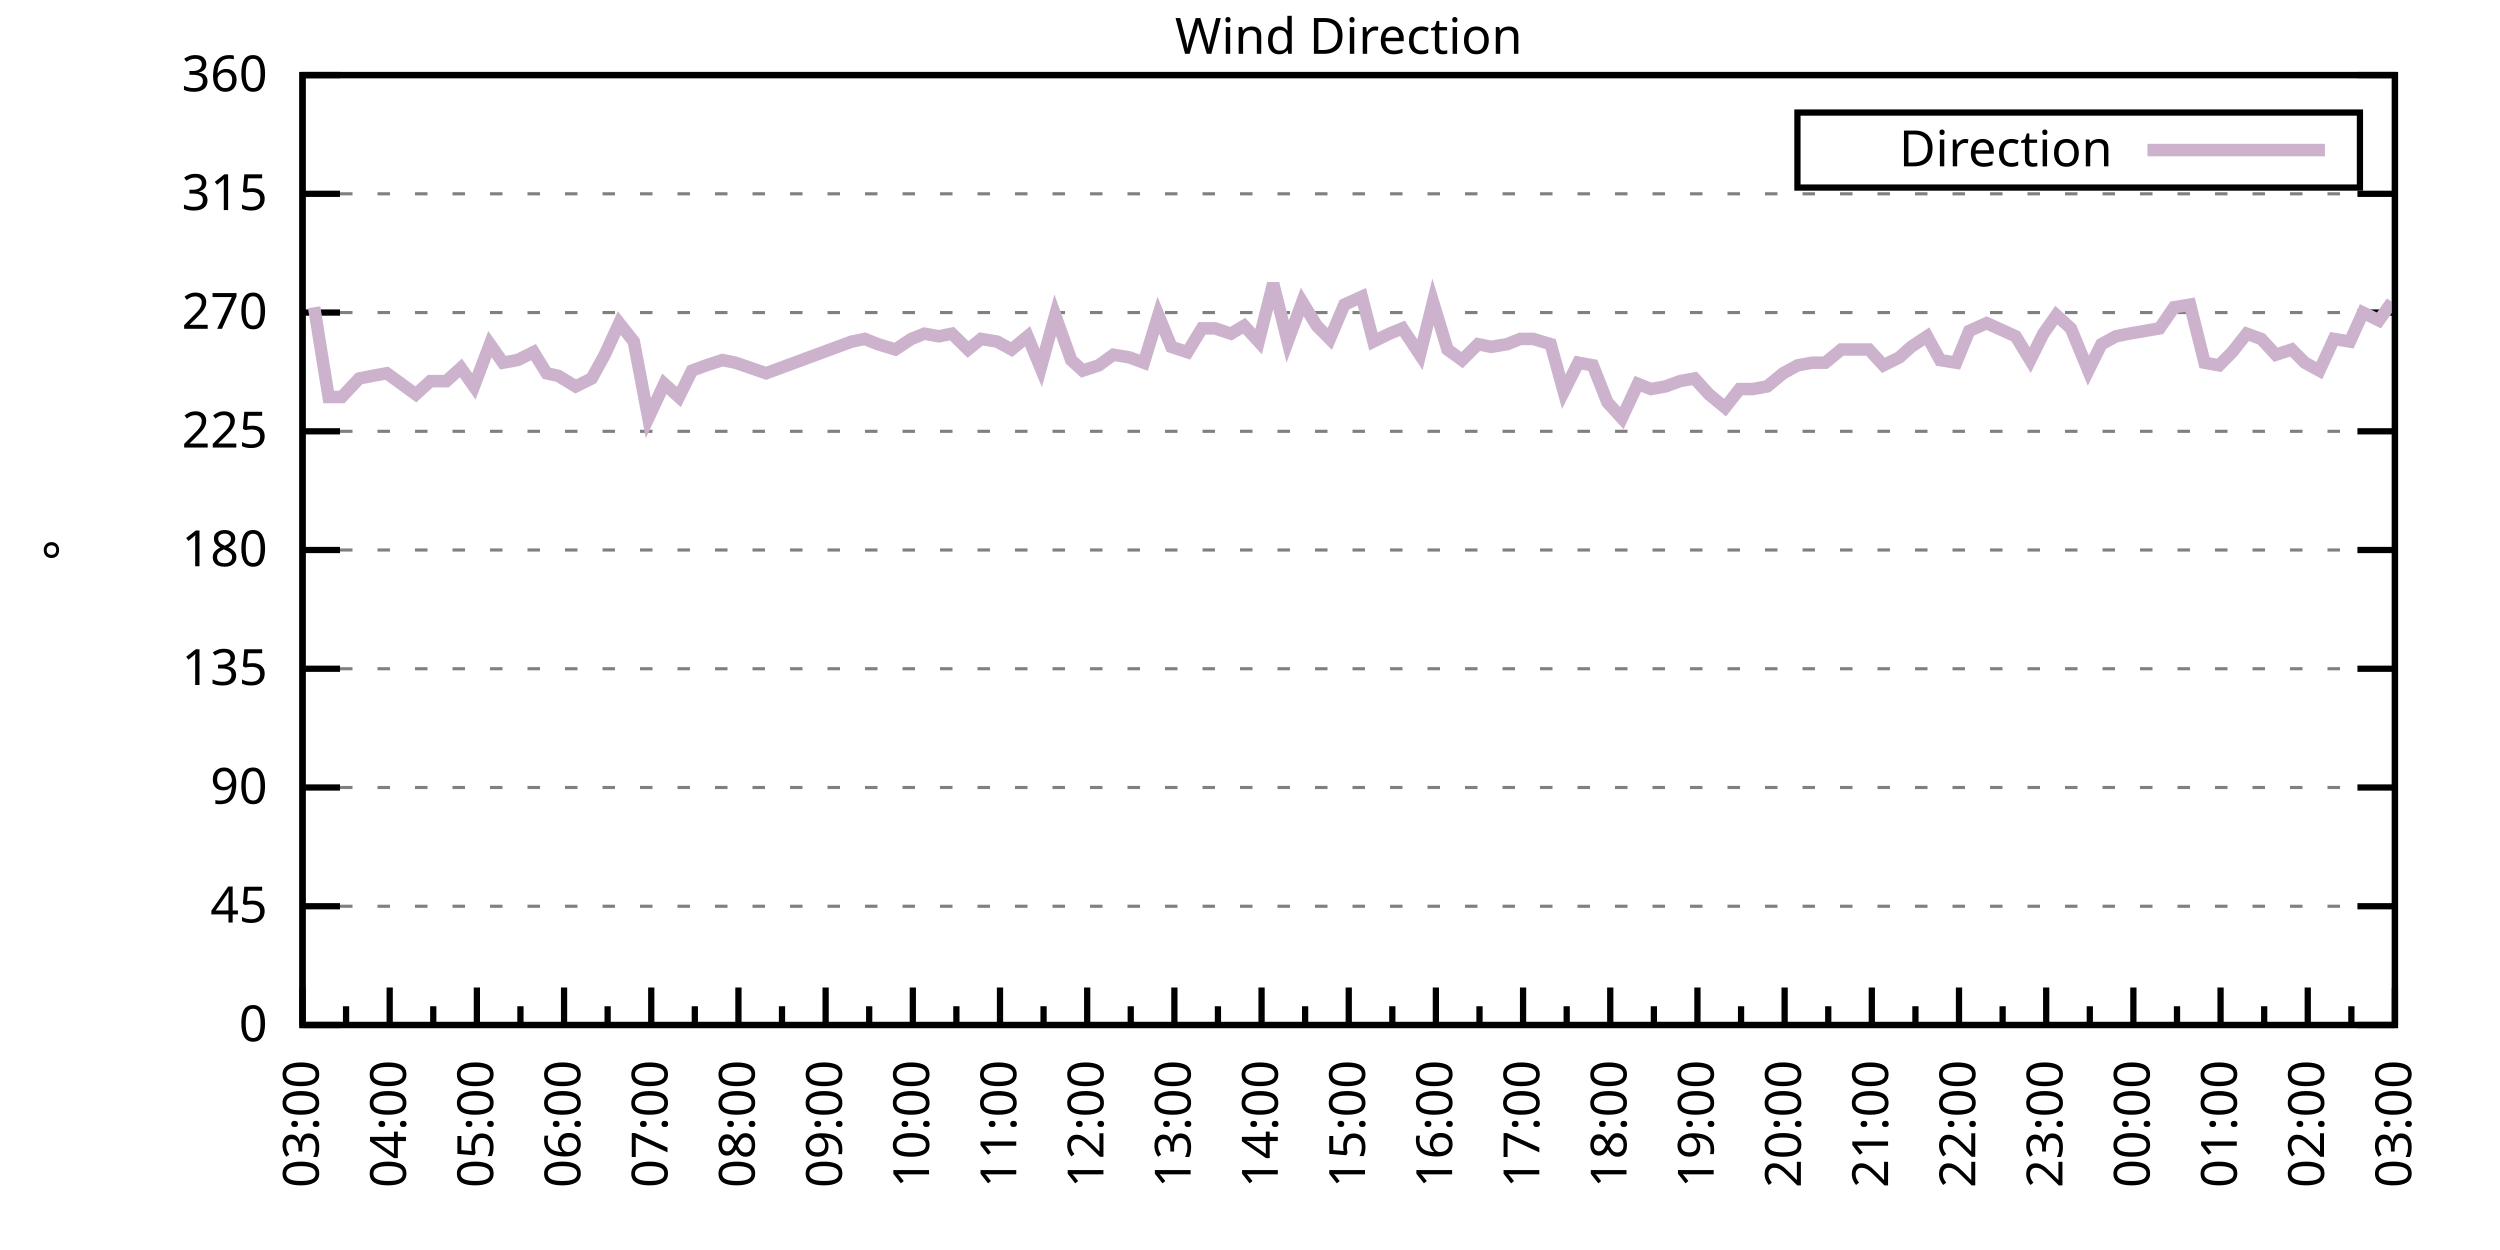
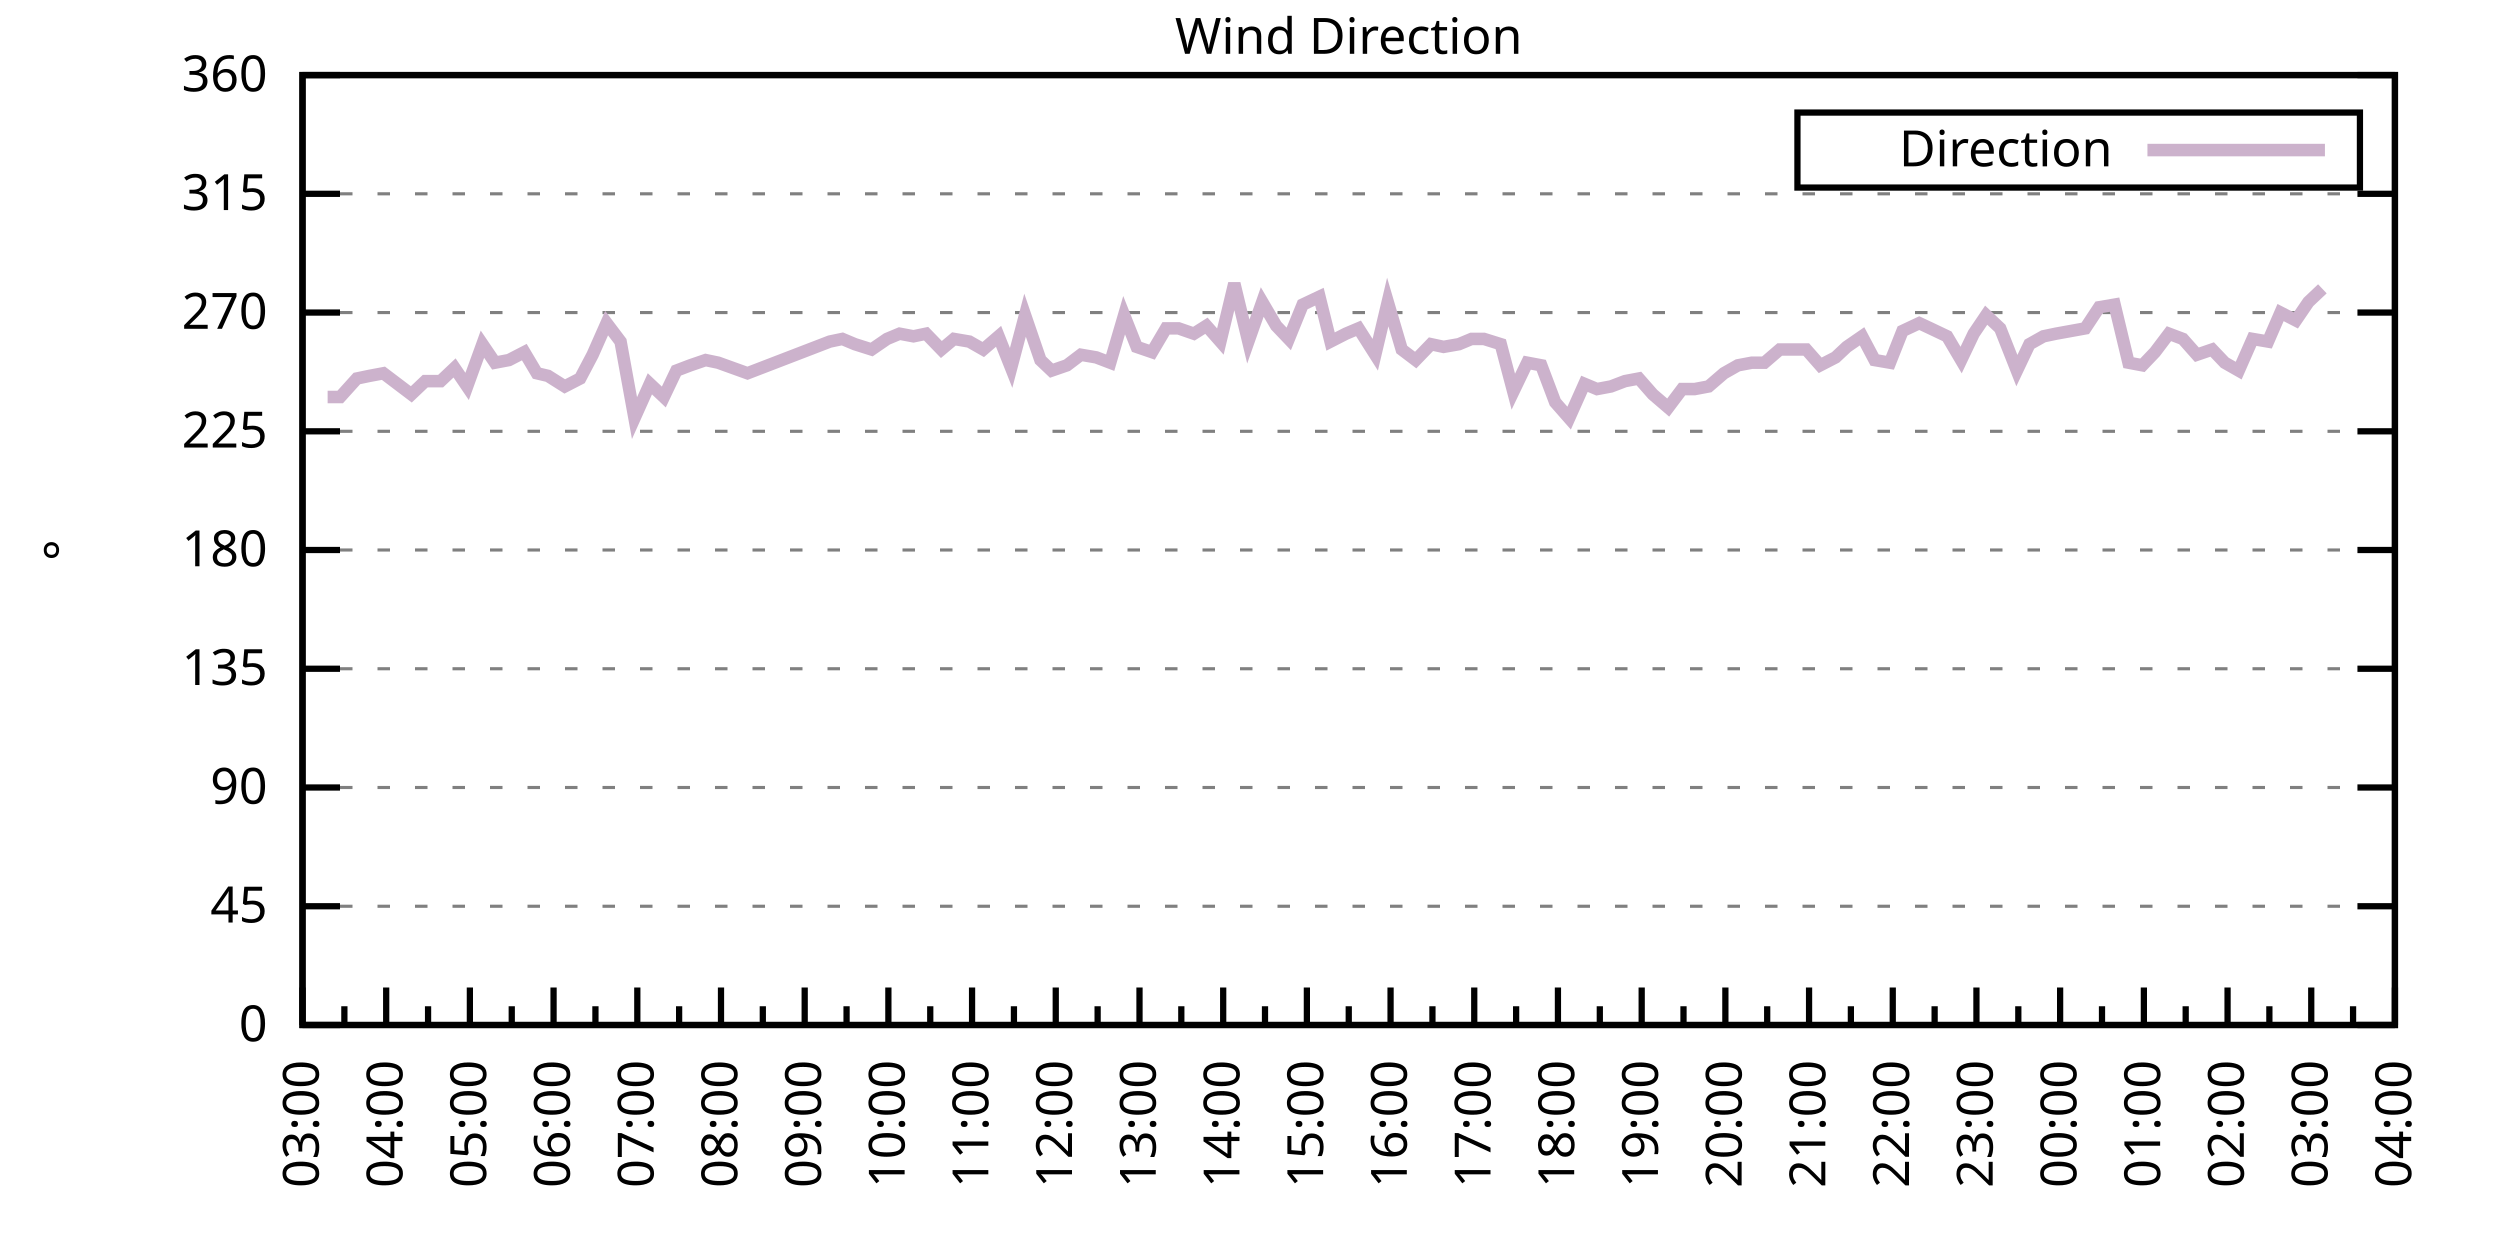
<svg xmlns="http://www.w3.org/2000/svg" xmlns:xlink="http://www.w3.org/1999/xlink" width="400" height="200" viewBox="0 0 400 200">
  <g id="gnuplot_canvas">
    <rect x="0" y="0" width="400" height="200" fill="none" />
    <defs>
      <circle id="gpDot" r="0.5" stroke-width="0.5" stroke="currentColor" />
      <path id="gpPt0" stroke-width="0.333" stroke="currentColor" d="M-1,0 h2 M0,-1 v2" />
      <path id="gpPt1" stroke-width="0.333" stroke="currentColor" d="M-1,-1 L1,1 M1,-1 L-1,1" />
      <path id="gpPt2" stroke-width="0.333" stroke="currentColor" d="M-1,0 L1,0 M0,-1 L0,1 M-1,-1 L1,1 M-1,1 L1,-1" />
      <rect id="gpPt3" stroke-width="0.333" stroke="currentColor" x="-1" y="-1" width="2" height="2" />
      <rect id="gpPt4" stroke-width="0.333" stroke="currentColor" fill="currentColor" x="-1" y="-1" width="2" height="2" />
      <circle id="gpPt5" stroke-width="0.333" stroke="currentColor" cx="0" cy="0" r="1" />
      <use xlink:href="#gpPt5" id="gpPt6" fill="currentColor" stroke="none" />
      <path id="gpPt7" stroke-width="0.333" stroke="currentColor" d="M0,-1.33 L-1.33,0.67 L1.33,0.67 z" />
      <use xlink:href="#gpPt7" id="gpPt8" fill="currentColor" stroke="none" />
      <use xlink:href="#gpPt7" id="gpPt9" stroke="currentColor" transform="rotate(180)" />
      <use xlink:href="#gpPt9" id="gpPt10" fill="currentColor" stroke="none" />
      <use xlink:href="#gpPt3" id="gpPt11" stroke="currentColor" transform="rotate(45)" />
      <use xlink:href="#gpPt11" id="gpPt12" fill="currentColor" stroke="none" />
      <path id="gpPt13" stroke-width="0.333" stroke="currentColor" d="M0,1.330 L1.265,0.411 L0.782,-1.067 L-0.782,-1.076 L-1.265,0.411 z" />
      <use xlink:href="#gpPt13" id="gpPt14" fill="currentColor" stroke="none" />
      <filter id="textbox" filterUnits="objectBoundingBox" x="0" y="0" height="1" width="1">
        <feFlood flood-color="white" flood-opacity="1" result="bgnd" />
        <feComposite in="SourceGraphic" in2="bgnd" operator="atop" />
      </filter>
      <filter id="greybox" filterUnits="objectBoundingBox" x="0" y="0" height="1" width="1">
        <feFlood flood-color="lightgrey" flood-opacity="1" result="grey" />
        <feComposite in="SourceGraphic" in2="grey" operator="atop" />
      </filter>
    </defs>
    <g fill="none" color="white" stroke="currentColor" stroke-width="1.00" stroke-linecap="butt" stroke-linejoin="miter">
</g>
    <g fill="none" color="black" stroke="currentColor" stroke-width="1.00" stroke-linecap="butt" stroke-linejoin="miter">
      <g stroke="none" shape-rendering="crispEdges">
        <polygon fill="rgb(255, 255, 255)" points="48.40,164.00 383.18,164.00 383.18,12.02 48.40,12.02 " />
      </g>
    </g>
    <g fill="none" color="black" stroke="currentColor" stroke-width="1.00" stroke-linecap="butt" stroke-linejoin="miter">
</g>
    <g fill="none" color="black" stroke="black" stroke-width="0.50" stroke-linecap="butt" stroke-linejoin="miter">
</g>
    <g fill="none" color="gray" stroke="currentColor" stroke-width="0.50" stroke-linecap="butt" stroke-linejoin="miter">
      <path stroke="gray" stroke-dasharray="2,4" class="gridline" d="M48.40,164.00 L383.19,164.00  " />
    </g>
    <g fill="none" color="gray" stroke="gray" stroke-width="1.00" stroke-linecap="butt" stroke-linejoin="miter">
</g>
    <g fill="none" color="black" stroke="currentColor" stroke-width="1.00" stroke-linecap="butt" stroke-linejoin="miter">
      <path stroke="black" d="M48.40,164.00 L54.40,164.00 M383.19,164.00 L377.19,164.00  " />
      <g transform="translate(42.80,166.60)" stroke="none" fill="black" font-family="Sans" font-size="8.00" text-anchor="end">
        <text>
          <tspan font-family="Sans"> 0</tspan>
        </text>
      </g>
    </g>
    <g fill="none" color="black" stroke="currentColor" stroke-width="1.00" stroke-linecap="butt" stroke-linejoin="miter">
</g>
    <g fill="none" color="black" stroke="black" stroke-width="0.50" stroke-linecap="butt" stroke-linejoin="miter">
</g>
    <g fill="none" color="gray" stroke="currentColor" stroke-width="0.50" stroke-linecap="butt" stroke-linejoin="miter">
      <path stroke="gray" stroke-dasharray="2,4" class="gridline" d="M48.40,145.00 L383.19,145.00  " />
    </g>
    <g fill="none" color="gray" stroke="gray" stroke-width="1.00" stroke-linecap="butt" stroke-linejoin="miter">
</g>
    <g fill="none" color="black" stroke="currentColor" stroke-width="1.00" stroke-linecap="butt" stroke-linejoin="miter">
      <path stroke="black" d="M48.40,145.00 L54.40,145.00 M383.19,145.00 L377.19,145.00  " />
      <g transform="translate(42.80,147.60)" stroke="none" fill="black" font-family="Sans" font-size="8.00" text-anchor="end">
        <text>
          <tspan font-family="Sans"> 45</tspan>
        </text>
      </g>
    </g>
    <g fill="none" color="black" stroke="currentColor" stroke-width="1.00" stroke-linecap="butt" stroke-linejoin="miter">
</g>
    <g fill="none" color="black" stroke="black" stroke-width="0.50" stroke-linecap="butt" stroke-linejoin="miter">
</g>
    <g fill="none" color="gray" stroke="currentColor" stroke-width="0.50" stroke-linecap="butt" stroke-linejoin="miter">
      <path stroke="gray" stroke-dasharray="2,4" class="gridline" d="M48.40,126.00 L383.19,126.00  " />
    </g>
    <g fill="none" color="gray" stroke="gray" stroke-width="1.00" stroke-linecap="butt" stroke-linejoin="miter">
</g>
    <g fill="none" color="black" stroke="currentColor" stroke-width="1.00" stroke-linecap="butt" stroke-linejoin="miter">
      <path stroke="black" d="M48.40,126.00 L54.40,126.00 M383.19,126.00 L377.19,126.00  " />
      <g transform="translate(42.80,128.60)" stroke="none" fill="black" font-family="Sans" font-size="8.00" text-anchor="end">
        <text>
          <tspan font-family="Sans"> 90</tspan>
        </text>
      </g>
    </g>
    <g fill="none" color="black" stroke="currentColor" stroke-width="1.00" stroke-linecap="butt" stroke-linejoin="miter">
</g>
    <g fill="none" color="black" stroke="black" stroke-width="0.50" stroke-linecap="butt" stroke-linejoin="miter">
</g>
    <g fill="none" color="gray" stroke="currentColor" stroke-width="0.50" stroke-linecap="butt" stroke-linejoin="miter">
      <path stroke="gray" stroke-dasharray="2,4" class="gridline" d="M48.40,107.00 L383.19,107.00  " />
    </g>
    <g fill="none" color="gray" stroke="gray" stroke-width="1.00" stroke-linecap="butt" stroke-linejoin="miter">
</g>
    <g fill="none" color="black" stroke="currentColor" stroke-width="1.00" stroke-linecap="butt" stroke-linejoin="miter">
      <path stroke="black" d="M48.40,107.00 L54.40,107.00 M383.19,107.00 L377.19,107.00  " />
      <g transform="translate(42.80,109.60)" stroke="none" fill="black" font-family="Sans" font-size="8.00" text-anchor="end">
        <text>
          <tspan font-family="Sans"> 135</tspan>
        </text>
      </g>
    </g>
    <g fill="none" color="black" stroke="currentColor" stroke-width="1.00" stroke-linecap="butt" stroke-linejoin="miter">
</g>
    <g fill="none" color="black" stroke="black" stroke-width="0.50" stroke-linecap="butt" stroke-linejoin="miter">
</g>
    <g fill="none" color="gray" stroke="currentColor" stroke-width="0.50" stroke-linecap="butt" stroke-linejoin="miter">
      <path stroke="gray" stroke-dasharray="2,4" class="gridline" d="M48.40,88.00 L383.19,88.00  " />
    </g>
    <g fill="none" color="gray" stroke="gray" stroke-width="1.00" stroke-linecap="butt" stroke-linejoin="miter">
</g>
    <g fill="none" color="black" stroke="currentColor" stroke-width="1.00" stroke-linecap="butt" stroke-linejoin="miter">
      <path stroke="black" d="M48.40,88.00 L54.40,88.00 M383.19,88.00 L377.19,88.00  " />
      <g transform="translate(42.80,90.60)" stroke="none" fill="black" font-family="Sans" font-size="8.00" text-anchor="end">
        <text>
          <tspan font-family="Sans"> 180</tspan>
        </text>
      </g>
    </g>
    <g fill="none" color="black" stroke="currentColor" stroke-width="1.00" stroke-linecap="butt" stroke-linejoin="miter">
</g>
    <g fill="none" color="black" stroke="black" stroke-width="0.50" stroke-linecap="butt" stroke-linejoin="miter">
</g>
    <g fill="none" color="gray" stroke="currentColor" stroke-width="0.50" stroke-linecap="butt" stroke-linejoin="miter">
      <path stroke="gray" stroke-dasharray="2,4" class="gridline" d="M48.40,69.01 L383.19,69.01  " />
    </g>
    <g fill="none" color="gray" stroke="gray" stroke-width="1.00" stroke-linecap="butt" stroke-linejoin="miter">
</g>
    <g fill="none" color="black" stroke="currentColor" stroke-width="1.00" stroke-linecap="butt" stroke-linejoin="miter">
      <path stroke="black" d="M48.40,69.01 L54.40,69.01 M383.19,69.01 L377.19,69.01  " />
      <g transform="translate(42.80,71.61)" stroke="none" fill="black" font-family="Sans" font-size="8.00" text-anchor="end">
        <text>
          <tspan font-family="Sans"> 225</tspan>
        </text>
      </g>
    </g>
    <g fill="none" color="black" stroke="currentColor" stroke-width="1.00" stroke-linecap="butt" stroke-linejoin="miter">
</g>
    <g fill="none" color="black" stroke="black" stroke-width="0.50" stroke-linecap="butt" stroke-linejoin="miter">
</g>
    <g fill="none" color="gray" stroke="currentColor" stroke-width="0.50" stroke-linecap="butt" stroke-linejoin="miter">
      <path stroke="gray" stroke-dasharray="2,4" class="gridline" d="M48.40,50.01 L383.19,50.01  " />
    </g>
    <g fill="none" color="gray" stroke="gray" stroke-width="1.00" stroke-linecap="butt" stroke-linejoin="miter">
</g>
    <g fill="none" color="black" stroke="currentColor" stroke-width="1.00" stroke-linecap="butt" stroke-linejoin="miter">
      <path stroke="black" d="M48.40,50.01 L54.40,50.01 M383.19,50.01 L377.19,50.01  " />
      <g transform="translate(42.80,52.61)" stroke="none" fill="black" font-family="Sans" font-size="8.00" text-anchor="end">
        <text>
          <tspan font-family="Sans"> 270</tspan>
        </text>
      </g>
    </g>
    <g fill="none" color="black" stroke="currentColor" stroke-width="1.00" stroke-linecap="butt" stroke-linejoin="miter">
</g>
    <g fill="none" color="black" stroke="black" stroke-width="0.50" stroke-linecap="butt" stroke-linejoin="miter">
</g>
    <g fill="none" color="gray" stroke="currentColor" stroke-width="0.50" stroke-linecap="butt" stroke-linejoin="miter">
      <path stroke="gray" stroke-dasharray="2,4" class="gridline" d="M48.40,31.01 L383.19,31.01  " />
    </g>
    <g fill="none" color="gray" stroke="gray" stroke-width="1.00" stroke-linecap="butt" stroke-linejoin="miter">
</g>
    <g fill="none" color="black" stroke="currentColor" stroke-width="1.00" stroke-linecap="butt" stroke-linejoin="miter">
      <path stroke="black" d="M48.40,31.01 L54.40,31.01 M383.19,31.01 L377.19,31.01  " />
      <g transform="translate(42.80,33.61)" stroke="none" fill="black" font-family="Sans" font-size="8.00" text-anchor="end">
        <text>
          <tspan font-family="Sans"> 315</tspan>
        </text>
      </g>
    </g>
    <g fill="none" color="black" stroke="currentColor" stroke-width="1.00" stroke-linecap="butt" stroke-linejoin="miter">
</g>
    <g fill="none" color="black" stroke="black" stroke-width="0.50" stroke-linecap="butt" stroke-linejoin="miter">
</g>
    <g fill="none" color="gray" stroke="currentColor" stroke-width="0.50" stroke-linecap="butt" stroke-linejoin="miter">
      <path stroke="gray" stroke-dasharray="2,4" class="gridline" d="M48.40,12.01 L383.19,12.01  " />
    </g>
    <g fill="none" color="gray" stroke="gray" stroke-width="1.00" stroke-linecap="butt" stroke-linejoin="miter">
</g>
    <g fill="none" color="black" stroke="currentColor" stroke-width="1.00" stroke-linecap="butt" stroke-linejoin="miter">
      <path stroke="black" d="M48.40,12.01 L54.40,12.01 M383.19,12.01 L377.19,12.01  " />
      <g transform="translate(42.80,14.61)" stroke="none" fill="black" font-family="Sans" font-size="8.00" text-anchor="end">
        <text>
          <tspan font-family="Sans"> 360</tspan>
        </text>
      </g>
    </g>
    <g fill="none" color="black" stroke="currentColor" stroke-width="1.00" stroke-linecap="butt" stroke-linejoin="miter">
      <path stroke="black" d="M48.40,164.00 L48.40,158.00  " />
      <g transform="translate(51.00,169.60) rotate(270)" stroke="none" fill="black" font-family="Sans" font-size="8.00" text-anchor="end">
        <text>
          <tspan font-family="Sans">03:00</tspan>
        </text>
      </g>
    </g>
    <g fill="none" color="black" stroke="currentColor" stroke-width="1.00" stroke-linecap="butt" stroke-linejoin="miter">
-       <path stroke="black" d="M55.37,164.00 L55.37,161.00 M62.35,164.00 L62.35,158.00  " />
-       <g transform="translate(64.95,169.60) rotate(270)" stroke="none" fill="black" font-family="Sans" font-size="8.00" text-anchor="end">
+       <path stroke="black" d="M55.10,164.00 L55.10,161.00 M61.79,164.00 L61.79,158.00  " />
+       <g transform="translate(64.39,169.60) rotate(270)" stroke="none" fill="black" font-family="Sans" font-size="8.00" text-anchor="end">
        <text>
          <tspan font-family="Sans">04:00</tspan>
        </text>
      </g>
    </g>
    <g fill="none" color="black" stroke="currentColor" stroke-width="1.00" stroke-linecap="butt" stroke-linejoin="miter">
-       <path stroke="black" d="M69.32,164.00 L69.32,161.00 M76.30,164.00 L76.30,158.00  " />
-       <g transform="translate(78.90,169.60) rotate(270)" stroke="none" fill="black" font-family="Sans" font-size="8.00" text-anchor="end">
+       <path stroke="black" d="M68.49,164.00 L68.49,161.00 M75.18,164.00 L75.18,158.00  " />
+       <g transform="translate(77.78,169.60) rotate(270)" stroke="none" fill="black" font-family="Sans" font-size="8.00" text-anchor="end">
        <text>
          <tspan font-family="Sans">05:00</tspan>
        </text>
      </g>
    </g>
    <g fill="none" color="black" stroke="currentColor" stroke-width="1.00" stroke-linecap="butt" stroke-linejoin="miter">
-       <path stroke="black" d="M83.27,164.00 L83.27,161.00 M90.25,164.00 L90.25,158.00  " />
-       <g transform="translate(92.85,169.60) rotate(270)" stroke="none" fill="black" font-family="Sans" font-size="8.00" text-anchor="end">
+       <path stroke="black" d="M81.88,164.00 L81.88,161.00 M88.57,164.00 L88.57,158.00  " />
+       <g transform="translate(91.17,169.60) rotate(270)" stroke="none" fill="black" font-family="Sans" font-size="8.00" text-anchor="end">
        <text>
          <tspan font-family="Sans">06:00</tspan>
        </text>
      </g>
    </g>
    <g fill="none" color="black" stroke="currentColor" stroke-width="1.00" stroke-linecap="butt" stroke-linejoin="miter">
-       <path stroke="black" d="M97.22,164.00 L97.22,161.00 M104.20,164.00 L104.20,158.00  " />
-       <g transform="translate(106.80,169.60) rotate(270)" stroke="none" fill="black" font-family="Sans" font-size="8.00" text-anchor="end">
+       <path stroke="black" d="M95.27,164.00 L95.27,161.00 M101.97,164.00 L101.97,158.00  " />
+       <g transform="translate(104.57,169.60) rotate(270)" stroke="none" fill="black" font-family="Sans" font-size="8.00" text-anchor="end">
        <text>
          <tspan font-family="Sans">07:00</tspan>
        </text>
      </g>
    </g>
    <g fill="none" color="black" stroke="currentColor" stroke-width="1.00" stroke-linecap="butt" stroke-linejoin="miter">
-       <path stroke="black" d="M111.17,164.00 L111.17,161.00 M118.15,164.00 L118.15,158.00  " />
-       <g transform="translate(120.75,169.60) rotate(270)" stroke="none" fill="black" font-family="Sans" font-size="8.00" text-anchor="end">
+       <path stroke="black" d="M108.66,164.00 L108.66,161.00 M115.36,164.00 L115.36,158.00  " />
+       <g transform="translate(117.96,169.60) rotate(270)" stroke="none" fill="black" font-family="Sans" font-size="8.00" text-anchor="end">
        <text>
          <tspan font-family="Sans">08:00</tspan>
        </text>
      </g>
    </g>
    <g fill="none" color="black" stroke="currentColor" stroke-width="1.00" stroke-linecap="butt" stroke-linejoin="miter">
-       <path stroke="black" d="M125.12,164.00 L125.12,161.00 M132.10,164.00 L132.10,158.00  " />
-       <g transform="translate(134.70,169.60) rotate(270)" stroke="none" fill="black" font-family="Sans" font-size="8.00" text-anchor="end">
+       <path stroke="black" d="M122.05,164.00 L122.05,161.00 M128.75,164.00 L128.75,158.00  " />
+       <g transform="translate(131.35,169.60) rotate(270)" stroke="none" fill="black" font-family="Sans" font-size="8.00" text-anchor="end">
        <text>
          <tspan font-family="Sans">09:00</tspan>
        </text>
      </g>
    </g>
    <g fill="none" color="black" stroke="currentColor" stroke-width="1.00" stroke-linecap="butt" stroke-linejoin="miter">
-       <path stroke="black" d="M139.07,164.00 L139.07,161.00 M146.05,164.00 L146.05,158.00  " />
-       <g transform="translate(148.65,169.60) rotate(270)" stroke="none" fill="black" font-family="Sans" font-size="8.00" text-anchor="end">
+       <path stroke="black" d="M135.45,164.00 L135.45,161.00 M142.14,164.00 L142.14,158.00  " />
+       <g transform="translate(144.74,169.60) rotate(270)" stroke="none" fill="black" font-family="Sans" font-size="8.00" text-anchor="end">
        <text>
          <tspan font-family="Sans">10:00</tspan>
        </text>
      </g>
    </g>
    <g fill="none" color="black" stroke="currentColor" stroke-width="1.00" stroke-linecap="butt" stroke-linejoin="miter">
-       <path stroke="black" d="M153.02,164.00 L153.02,161.00 M160.00,164.00 L160.00,158.00  " />
-       <g transform="translate(162.60,169.60) rotate(270)" stroke="none" fill="black" font-family="Sans" font-size="8.00" text-anchor="end">
+       <path stroke="black" d="M148.84,164.00 L148.84,161.00 M155.53,164.00 L155.53,158.00  " />
+       <g transform="translate(158.13,169.60) rotate(270)" stroke="none" fill="black" font-family="Sans" font-size="8.00" text-anchor="end">
        <text>
          <tspan font-family="Sans">11:00</tspan>
        </text>
      </g>
    </g>
    <g fill="none" color="black" stroke="currentColor" stroke-width="1.00" stroke-linecap="butt" stroke-linejoin="miter">
-       <path stroke="black" d="M166.97,164.00 L166.97,161.00 M173.95,164.00 L173.95,158.00  " />
-       <g transform="translate(176.55,169.60) rotate(270)" stroke="none" fill="black" font-family="Sans" font-size="8.00" text-anchor="end">
+       <path stroke="black" d="M162.23,164.00 L162.23,161.00 M168.92,164.00 L168.92,158.00  " />
+       <g transform="translate(171.52,169.60) rotate(270)" stroke="none" fill="black" font-family="Sans" font-size="8.00" text-anchor="end">
        <text>
          <tspan font-family="Sans">12:00</tspan>
        </text>
      </g>
    </g>
    <g fill="none" color="black" stroke="currentColor" stroke-width="1.00" stroke-linecap="butt" stroke-linejoin="miter">
-       <path stroke="black" d="M180.92,164.00 L180.92,161.00 M187.90,164.00 L187.90,158.00  " />
-       <g transform="translate(190.50,169.60) rotate(270)" stroke="none" fill="black" font-family="Sans" font-size="8.00" text-anchor="end">
+       <path stroke="black" d="M175.62,164.00 L175.62,161.00 M182.32,164.00 L182.32,158.00  " />
+       <g transform="translate(184.92,169.60) rotate(270)" stroke="none" fill="black" font-family="Sans" font-size="8.00" text-anchor="end">
        <text>
          <tspan font-family="Sans">13:00</tspan>
        </text>
      </g>
    </g>
    <g fill="none" color="black" stroke="currentColor" stroke-width="1.00" stroke-linecap="butt" stroke-linejoin="miter">
-       <path stroke="black" d="M194.87,164.00 L194.87,161.00 M201.85,164.00 L201.85,158.00  " />
-       <g transform="translate(204.45,169.60) rotate(270)" stroke="none" fill="black" font-family="Sans" font-size="8.00" text-anchor="end">
+       <path stroke="black" d="M189.01,164.00 L189.01,161.00 M195.71,164.00 L195.71,158.00  " />
+       <g transform="translate(198.31,169.60) rotate(270)" stroke="none" fill="black" font-family="Sans" font-size="8.00" text-anchor="end">
        <text>
          <tspan font-family="Sans">14:00</tspan>
        </text>
      </g>
    </g>
    <g fill="none" color="black" stroke="currentColor" stroke-width="1.00" stroke-linecap="butt" stroke-linejoin="miter">
-       <path stroke="black" d="M208.82,164.00 L208.82,161.00 M215.80,164.00 L215.80,158.00  " />
-       <g transform="translate(218.40,169.60) rotate(270)" stroke="none" fill="black" font-family="Sans" font-size="8.00" text-anchor="end">
+       <path stroke="black" d="M202.40,164.00 L202.40,161.00 M209.10,164.00 L209.10,158.00  " />
+       <g transform="translate(211.70,169.60) rotate(270)" stroke="none" fill="black" font-family="Sans" font-size="8.00" text-anchor="end">
        <text>
          <tspan font-family="Sans">15:00</tspan>
        </text>
      </g>
    </g>
    <g fill="none" color="black" stroke="currentColor" stroke-width="1.00" stroke-linecap="butt" stroke-linejoin="miter">
-       <path stroke="black" d="M222.77,164.00 L222.77,161.00 M229.74,164.00 L229.74,158.00  " />
-       <g transform="translate(232.34,169.60) rotate(270)" stroke="none" fill="black" font-family="Sans" font-size="8.00" text-anchor="end">
+       <path stroke="black" d="M215.80,164.00 L215.80,161.00 M222.49,164.00 L222.49,158.00  " />
+       <g transform="translate(225.09,169.60) rotate(270)" stroke="none" fill="black" font-family="Sans" font-size="8.00" text-anchor="end">
        <text>
          <tspan font-family="Sans">16:00</tspan>
        </text>
      </g>
    </g>
    <g fill="none" color="black" stroke="currentColor" stroke-width="1.00" stroke-linecap="butt" stroke-linejoin="miter">
-       <path stroke="black" d="M236.72,164.00 L236.72,161.00 M243.69,164.00 L243.69,158.00  " />
-       <g transform="translate(246.29,169.60) rotate(270)" stroke="none" fill="black" font-family="Sans" font-size="8.00" text-anchor="end">
+       <path stroke="black" d="M229.19,164.00 L229.19,161.00 M235.88,164.00 L235.88,158.00  " />
+       <g transform="translate(238.48,169.60) rotate(270)" stroke="none" fill="black" font-family="Sans" font-size="8.00" text-anchor="end">
        <text>
          <tspan font-family="Sans">17:00</tspan>
        </text>
      </g>
    </g>
    <g fill="none" color="black" stroke="currentColor" stroke-width="1.00" stroke-linecap="butt" stroke-linejoin="miter">
-       <path stroke="black" d="M250.67,164.00 L250.67,161.00 M257.64,164.00 L257.64,158.00  " />
-       <g transform="translate(260.24,169.60) rotate(270)" stroke="none" fill="black" font-family="Sans" font-size="8.00" text-anchor="end">
+       <path stroke="black" d="M242.58,164.00 L242.58,161.00 M249.27,164.00 L249.27,158.00  " />
+       <g transform="translate(251.87,169.60) rotate(270)" stroke="none" fill="black" font-family="Sans" font-size="8.00" text-anchor="end">
        <text>
          <tspan font-family="Sans">18:00</tspan>
        </text>
      </g>
    </g>
    <g fill="none" color="black" stroke="currentColor" stroke-width="1.00" stroke-linecap="butt" stroke-linejoin="miter">
-       <path stroke="black" d="M264.62,164.00 L264.62,161.00 M271.59,164.00 L271.59,158.00  " />
-       <g transform="translate(274.19,169.60) rotate(270)" stroke="none" fill="black" font-family="Sans" font-size="8.00" text-anchor="end">
+       <path stroke="black" d="M255.97,164.00 L255.97,161.00 M262.67,164.00 L262.67,158.00  " />
+       <g transform="translate(265.27,169.60) rotate(270)" stroke="none" fill="black" font-family="Sans" font-size="8.00" text-anchor="end">
        <text>
          <tspan font-family="Sans">19:00</tspan>
        </text>
      </g>
    </g>
    <g fill="none" color="black" stroke="currentColor" stroke-width="1.00" stroke-linecap="butt" stroke-linejoin="miter">
-       <path stroke="black" d="M278.57,164.00 L278.57,161.00 M285.54,164.00 L285.54,158.00  " />
-       <g transform="translate(288.14,169.60) rotate(270)" stroke="none" fill="black" font-family="Sans" font-size="8.00" text-anchor="end">
+       <path stroke="black" d="M269.36,164.00 L269.36,161.00 M276.06,164.00 L276.06,158.00  " />
+       <g transform="translate(278.66,169.60) rotate(270)" stroke="none" fill="black" font-family="Sans" font-size="8.00" text-anchor="end">
        <text>
          <tspan font-family="Sans">20:00</tspan>
        </text>
      </g>
    </g>
    <g fill="none" color="black" stroke="currentColor" stroke-width="1.00" stroke-linecap="butt" stroke-linejoin="miter">
-       <path stroke="black" d="M292.52,164.00 L292.52,161.00 M299.49,164.00 L299.49,158.00  " />
-       <g transform="translate(302.09,169.60) rotate(270)" stroke="none" fill="black" font-family="Sans" font-size="8.00" text-anchor="end">
+       <path stroke="black" d="M282.75,164.00 L282.75,161.00 M289.45,164.00 L289.45,158.00  " />
+       <g transform="translate(292.05,169.60) rotate(270)" stroke="none" fill="black" font-family="Sans" font-size="8.00" text-anchor="end">
        <text>
          <tspan font-family="Sans">21:00</tspan>
        </text>
      </g>
    </g>
    <g fill="none" color="black" stroke="currentColor" stroke-width="1.00" stroke-linecap="butt" stroke-linejoin="miter">
-       <path stroke="black" d="M306.47,164.00 L306.47,161.00 M313.44,164.00 L313.44,158.00  " />
-       <g transform="translate(316.04,169.60) rotate(270)" stroke="none" fill="black" font-family="Sans" font-size="8.00" text-anchor="end">
+       <path stroke="black" d="M296.14,164.00 L296.14,161.00 M302.84,164.00 L302.84,158.00  " />
+       <g transform="translate(305.44,169.60) rotate(270)" stroke="none" fill="black" font-family="Sans" font-size="8.00" text-anchor="end">
        <text>
          <tspan font-family="Sans">22:00</tspan>
        </text>
      </g>
    </g>
    <g fill="none" color="black" stroke="currentColor" stroke-width="1.00" stroke-linecap="butt" stroke-linejoin="miter">
-       <path stroke="black" d="M320.42,164.00 L320.42,161.00 M327.39,164.00 L327.39,158.00  " />
-       <g transform="translate(329.99,169.60) rotate(270)" stroke="none" fill="black" font-family="Sans" font-size="8.00" text-anchor="end">
+       <path stroke="black" d="M309.54,164.00 L309.54,161.00 M316.23,164.00 L316.23,158.00  " />
+       <g transform="translate(318.83,169.60) rotate(270)" stroke="none" fill="black" font-family="Sans" font-size="8.00" text-anchor="end">
        <text>
          <tspan font-family="Sans">23:00</tspan>
        </text>
      </g>
    </g>
    <g fill="none" color="black" stroke="currentColor" stroke-width="1.00" stroke-linecap="butt" stroke-linejoin="miter">
-       <path stroke="black" d="M334.37,164.00 L334.37,161.00 M341.34,164.00 L341.34,158.00  " />
-       <g transform="translate(343.94,169.60) rotate(270)" stroke="none" fill="black" font-family="Sans" font-size="8.00" text-anchor="end">
+       <path stroke="black" d="M322.93,164.00 L322.93,161.00 M329.62,164.00 L329.62,158.00  " />
+       <g transform="translate(332.22,169.60) rotate(270)" stroke="none" fill="black" font-family="Sans" font-size="8.00" text-anchor="end">
        <text>
          <tspan font-family="Sans">00:00</tspan>
        </text>
      </g>
    </g>
    <g fill="none" color="black" stroke="currentColor" stroke-width="1.00" stroke-linecap="butt" stroke-linejoin="miter">
-       <path stroke="black" d="M348.32,164.00 L348.32,161.00 M355.29,164.00 L355.29,158.00  " />
-       <g transform="translate(357.89,169.60) rotate(270)" stroke="none" fill="black" font-family="Sans" font-size="8.00" text-anchor="end">
+       <path stroke="black" d="M336.32,164.00 L336.32,161.00 M343.02,164.00 L343.02,158.00  " />
+       <g transform="translate(345.62,169.60) rotate(270)" stroke="none" fill="black" font-family="Sans" font-size="8.00" text-anchor="end">
        <text>
          <tspan font-family="Sans">01:00</tspan>
        </text>
      </g>
    </g>
    <g fill="none" color="black" stroke="currentColor" stroke-width="1.00" stroke-linecap="butt" stroke-linejoin="miter">
-       <path stroke="black" d="M362.27,164.00 L362.27,161.00 M369.24,164.00 L369.24,158.00  " />
-       <g transform="translate(371.84,169.60) rotate(270)" stroke="none" fill="black" font-family="Sans" font-size="8.00" text-anchor="end">
+       <path stroke="black" d="M349.71,164.00 L349.71,161.00 M356.41,164.00 L356.41,158.00  " />
+       <g transform="translate(359.01,169.60) rotate(270)" stroke="none" fill="black" font-family="Sans" font-size="8.00" text-anchor="end">
        <text>
          <tspan font-family="Sans">02:00</tspan>
        </text>
      </g>
    </g>
    <g fill="none" color="black" stroke="currentColor" stroke-width="1.00" stroke-linecap="butt" stroke-linejoin="miter">
-       <path stroke="black" d="M376.22,164.00 L376.22,161.00 M383.19,164.00 L383.19,158.00  " />
+       <path stroke="black" d="M363.10,164.00 L363.10,161.00 M369.80,164.00 L369.80,158.00  " />
+       <g transform="translate(372.40,169.60) rotate(270)" stroke="none" fill="black" font-family="Sans" font-size="8.00" text-anchor="end">
+         <text>
+           <tspan font-family="Sans">03:00</tspan>
+         </text>
+       </g>
+     </g>
+     <g fill="none" color="black" stroke="currentColor" stroke-width="1.00" stroke-linecap="butt" stroke-linejoin="miter">
+       <path stroke="black" d="M376.49,164.00 L376.49,161.00 M383.19,164.00 L383.19,158.00  " />
      <g transform="translate(385.79,169.60) rotate(270)" stroke="none" fill="black" font-family="Sans" font-size="8.00" text-anchor="end">
        <text>
-           <tspan font-family="Sans">03:00</tspan>
+           <tspan font-family="Sans">04:00</tspan>
        </text>
      </g>
    </g>
    <g fill="none" color="black" stroke="currentColor" stroke-width="1.00" stroke-linecap="butt" stroke-linejoin="miter">
</g>
    <g fill="none" color="black" stroke="currentColor" stroke-width="1.00" stroke-linecap="butt" stroke-linejoin="miter">
      <path stroke="black" d="M48.40,12.01 L48.40,164.00 L383.19,164.00 L383.19,12.01 L48.40,12.01 Z  " />
    </g>
    <g fill="none" color="black" stroke="currentColor" stroke-width="1.00" stroke-linecap="butt" stroke-linejoin="miter">
      <g transform="translate(12.80,88.01) rotate(270)" stroke="none" fill="black" font-family="Sans" font-size="8.00" text-anchor="middle">
        <text>
          <tspan font-family="Sans">°</tspan>
        </text>
      </g>
    </g>
    <g fill="none" color="black" stroke="currentColor" stroke-width="1.00" stroke-linecap="butt" stroke-linejoin="miter">
</g>
    <g fill="none" color="black" stroke="currentColor" stroke-width="1.00" stroke-linecap="butt" stroke-linejoin="miter">
      <path stroke="black" d="M287.59,30.01 L287.59,18.01 L377.59,18.01 L377.59,30.01 L287.59,30.01 Z  " />
    </g>
    <g id="Wind_direction_plot_1">
      <g fill="none" color="white" stroke="black" stroke-width="2.00" stroke-linecap="butt" stroke-linejoin="miter">
</g>
      <g fill="none" color="black" stroke="currentColor" stroke-width="2.00" stroke-linecap="butt" stroke-linejoin="miter">
        <g transform="translate(337.99,26.61)" stroke="none" fill="black" font-family="Sans" font-size="8.00" text-anchor="end">
          <text>
            <tspan font-family="Sans">Direction</tspan>
          </text>
        </g>
      </g>
      <g fill="none" color="black" stroke="currentColor" stroke-width="2.00" stroke-linecap="butt" stroke-linejoin="miter">
-         <path stroke="rgb(204, 178, 204)" d="M343.59,24.01 L371.99,24.01 M50.26,49.16 L52.58,63.52 L54.68,63.52 L57.47,60.56 L59.56,60.14 L61.88,59.72   L64.21,61.41 L66.53,63.10 L68.86,60.98 L71.42,60.98 L73.74,58.87 L75.83,61.83 L78.39,55.07 L80.48,58.03   L82.81,57.61 L85.37,56.34 L87.46,59.72 L89.32,60.14 L92.11,61.83 L94.67,60.56 L96.76,56.76 L99.08,51.70   L101.41,54.65 L103.73,66.90 L106.29,61.41 L108.62,63.52 L110.71,59.30 L113.03,58.45 L115.59,57.61 L117.68,58.03   L122.57,59.72 L136.28,54.65 L138.37,54.23 L140.47,55.07 L143.26,55.92 L145.81,54.23 L147.91,53.39 L150.23,53.81   L152.32,53.39 L154.88,55.92 L156.97,54.23 L159.53,54.65 L161.86,55.92 L164.41,53.81 L166.51,58.87 L168.83,50.43   L171.39,57.61 L173.25,59.30 L175.81,58.45 L178.13,56.76 L180.69,57.18 L183.01,58.03 L185.34,50.43 L187.43,55.50   L189.99,56.34 L192.31,52.54 L194.41,52.54 L196.96,53.39 L199.06,52.12 L201.38,54.65 L203.71,45.36 L206.03,54.65   L208.36,48.32 L210.68,52.12 L212.77,54.23 L215.10,48.74 L217.89,47.47 L219.75,54.65 L222.30,53.39 L224.40,52.54   L227.19,56.76 L229.28,48.32 L231.60,55.92 L233.93,57.61 L236.49,55.07 L238.58,55.50 L241.14,55.07 L243.23,54.23   L245.32,54.23 L248.11,55.07 L250.20,62.67 L252.53,58.03 L254.85,58.45 L257.18,64.36 L259.50,66.90 L262.06,61.41   L264.15,62.25 L266.48,61.83 L268.80,60.98 L271.13,60.56 L273.45,63.10 L276.01,65.21 L278.34,62.25 L280.43,62.25   L282.75,61.83 L285.31,59.72 L287.64,58.45 L289.96,58.03 L292.05,58.03 L294.61,55.92 L296.70,55.92 L299.03,55.92   L301.35,58.45 L303.91,57.18 L305.77,55.50 L308.33,53.81 L310.42,57.61 L312.98,58.03 L315.07,52.96 L317.86,51.70   L319.72,52.54 L322.51,53.81 L324.83,57.61 L326.93,53.39 L329.02,50.43 L331.34,52.54 L334.13,59.30 L336.23,55.07   L338.55,53.81 L340.64,53.39 L345.53,52.54 L347.85,49.16 L350.41,48.74 L352.73,58.03 L355.06,58.45 L357.15,56.34   L359.48,53.39 L361.80,54.23 L364.13,56.76 L366.68,55.92 L368.78,58.03 L371.10,59.30 L373.43,54.23 L375.98,54.65   L378.08,50.01 L380.63,51.27 L382.73,48.32  " />
+         <path stroke="rgb(204, 178, 204)" d="M343.59,24.01 L371.99,24.01 M52.42,63.52 L54.43,63.52 L57.10,60.56 L59.11,60.14 L61.35,59.72 L63.58,61.41   L65.81,63.10 L68.04,60.98 L70.50,60.98 L72.73,58.87 L74.74,61.83 L77.19,55.07 L79.20,58.03 L81.43,57.61   L83.89,56.34 L85.90,59.72 L87.68,60.14 L90.36,61.83 L92.82,60.56 L94.82,56.76 L97.06,51.70 L99.29,54.65   L101.52,66.90 L103.98,61.41 L106.21,63.52 L108.22,59.30 L110.45,58.45 L112.90,57.61 L114.91,58.03 L119.60,59.72   L132.77,54.65 L134.78,54.23 L136.78,55.07 L139.46,55.92 L141.92,54.23 L143.93,53.39 L146.16,53.81 L148.17,53.39   L150.62,55.92 L152.63,54.23 L155.09,54.65 L157.32,55.92 L159.77,53.81 L161.78,58.87 L164.01,50.43 L166.47,57.61   L168.25,59.30 L170.71,58.45 L172.94,56.76 L175.40,57.18 L177.63,58.03 L179.86,50.43 L181.87,55.50 L184.32,56.34   L186.56,52.54 L188.57,52.54 L191.02,53.39 L193.03,52.12 L195.26,54.65 L197.49,45.36 L199.73,54.65 L201.96,48.32   L204.19,52.12 L206.20,54.23 L208.43,48.74 L211.11,47.47 L212.89,54.65 L215.35,53.39 L217.36,52.54 L220.04,56.76   L222.04,48.32 L224.28,55.92 L226.51,57.61 L228.96,55.07 L230.97,55.50 L233.43,55.07 L235.44,54.23 L237.44,54.23   L240.12,55.07 L242.13,62.67 L244.36,58.03 L246.60,58.45 L248.83,64.36 L251.06,66.90 L253.51,61.41 L255.52,62.25   L257.76,61.83 L259.99,60.98 L262.22,60.56 L264.45,63.10 L266.91,65.21 L269.14,62.25 L271.15,62.25 L273.38,61.83   L275.83,59.72 L278.07,58.45 L280.30,58.03 L282.31,58.03 L284.76,55.92 L286.77,55.92 L289.00,55.92 L291.23,58.45   L293.69,57.18 L295.48,55.50 L297.93,53.81 L299.94,57.61 L302.39,58.03 L304.40,52.96 L307.08,51.70 L308.87,52.54   L311.54,53.81 L313.78,57.61 L315.79,53.39 L317.79,50.43 L320.03,52.54 L322.70,59.30 L324.71,55.07 L326.95,53.81   L328.95,53.39 L333.64,52.54 L335.87,49.16 L338.33,48.74 L340.56,58.03 L342.79,58.45 L344.80,56.34 L347.03,53.39   L349.26,54.23 L351.50,56.76 L353.95,55.92 L355.96,58.03 L358.19,59.30 L360.42,54.23 L362.88,54.65 L364.89,50.01   L367.34,51.27 L369.35,48.32 L371.58,46.21  " />
      </g>
    </g>
    <g fill="none" color="black" stroke="currentColor" stroke-width="2.00" stroke-linecap="butt" stroke-linejoin="miter">
</g>
    <g fill="none" color="black" stroke="black" stroke-width="1.00" stroke-linecap="butt" stroke-linejoin="miter">
</g>
    <g fill="none" color="black" stroke="currentColor" stroke-width="1.00" stroke-linecap="butt" stroke-linejoin="miter">
      <path stroke="black" d="M48.40,12.01 L48.40,164.00 L383.19,164.00 L383.19,12.01 L48.40,12.01 Z  " />
    </g>
    <g fill="none" color="black" stroke="currentColor" stroke-width="1.00" stroke-linecap="butt" stroke-linejoin="miter">
      <g transform="translate(215.79,8.61)" stroke="none" fill="black" font-family="Sans" font-size="8.00" text-anchor="middle">
        <text>
          <tspan font-family="Sans">Wind Direction</tspan>
        </text>
      </g>
    </g>
    <g fill="none" color="black" stroke="currentColor" stroke-width="1.00" stroke-linecap="butt" stroke-linejoin="miter">
</g>
  </g>
</svg>
